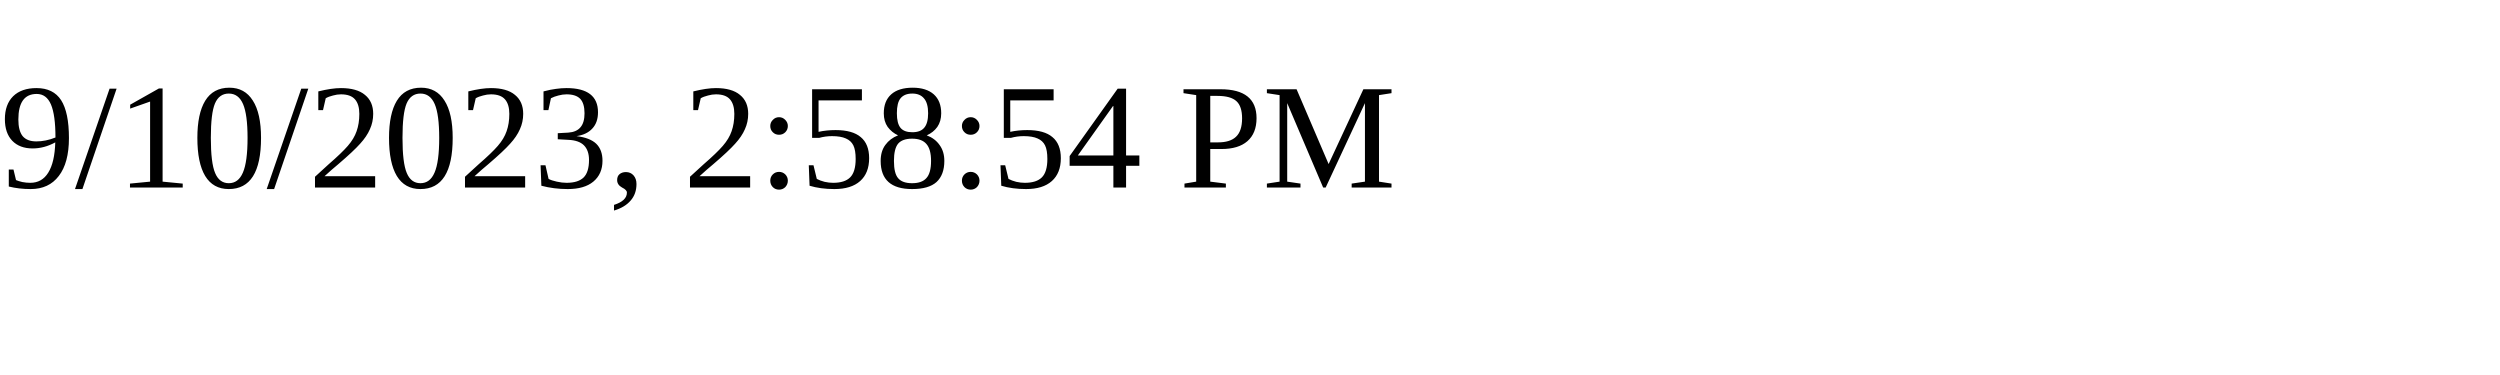
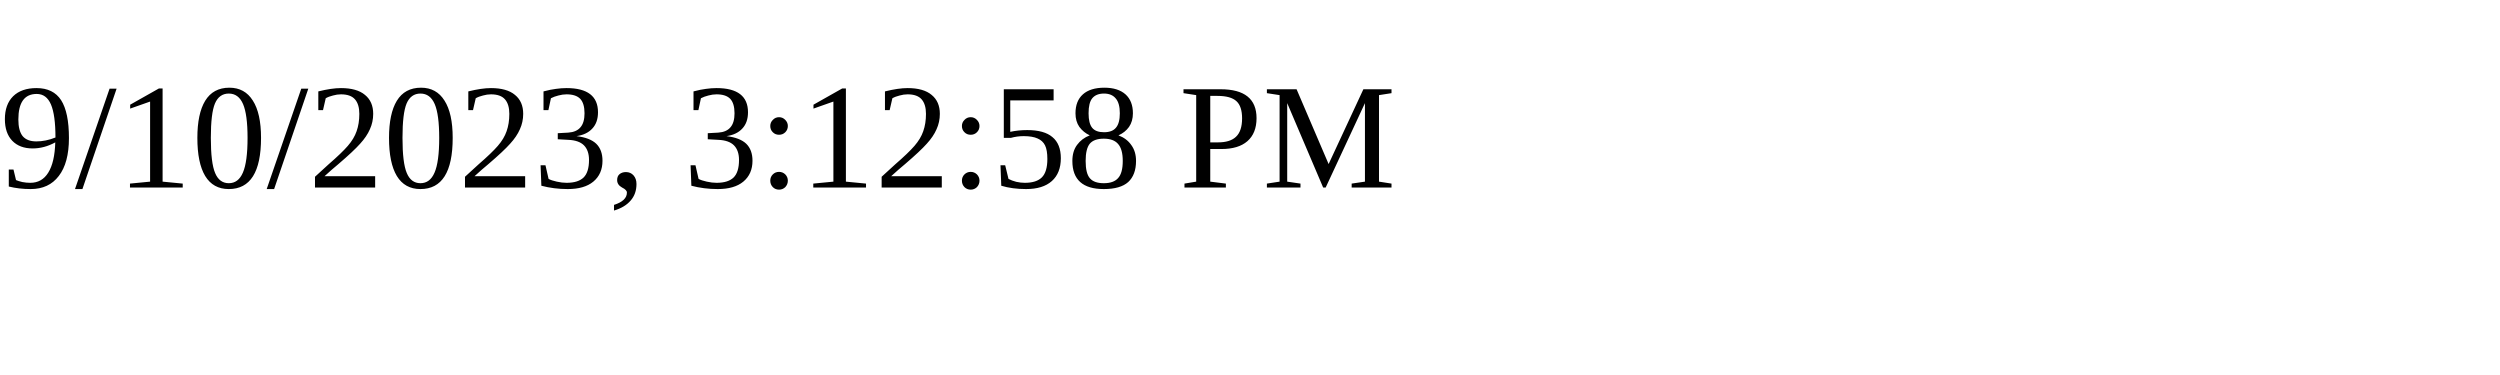
<svg xmlns="http://www.w3.org/2000/svg" height="30" width="200">
-   <text x="0" y="15">9/10/2023, 2:58:54 PM</text>
+   <text x="0" y="15">9/10/2023, 3:12:58 PM</text>
</svg>
